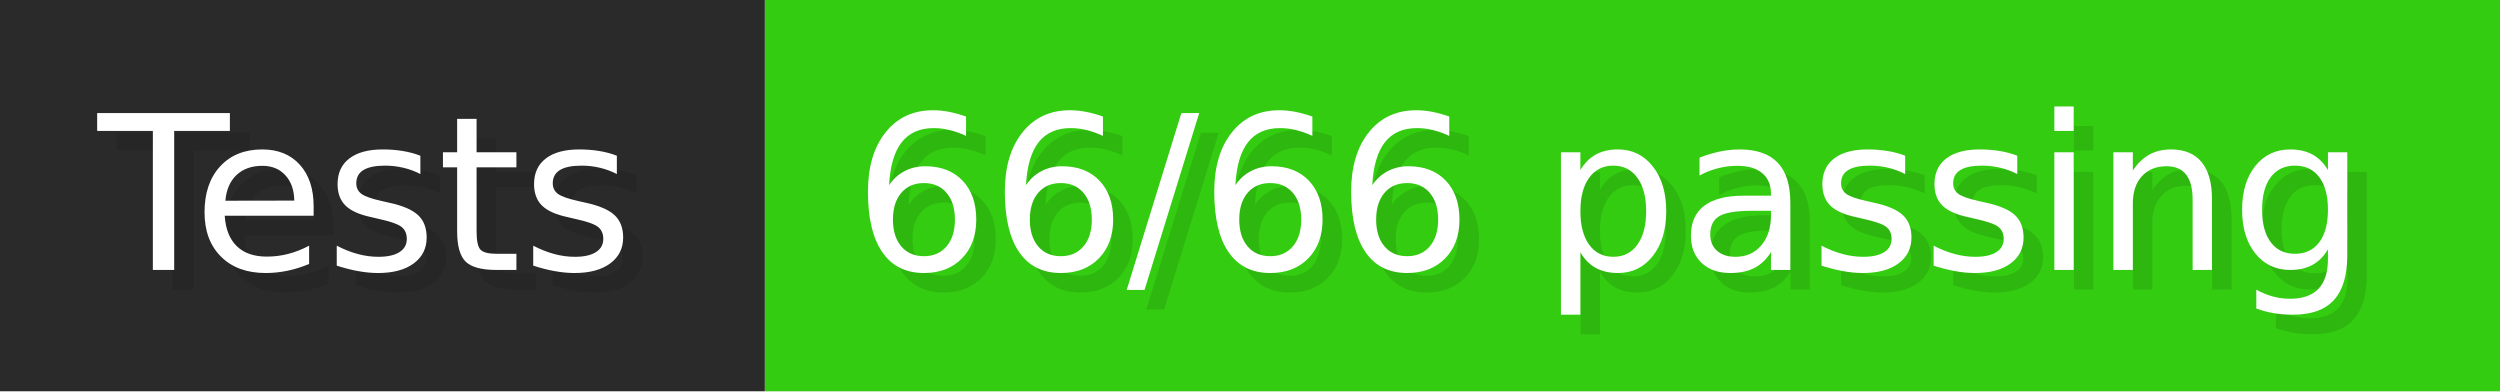
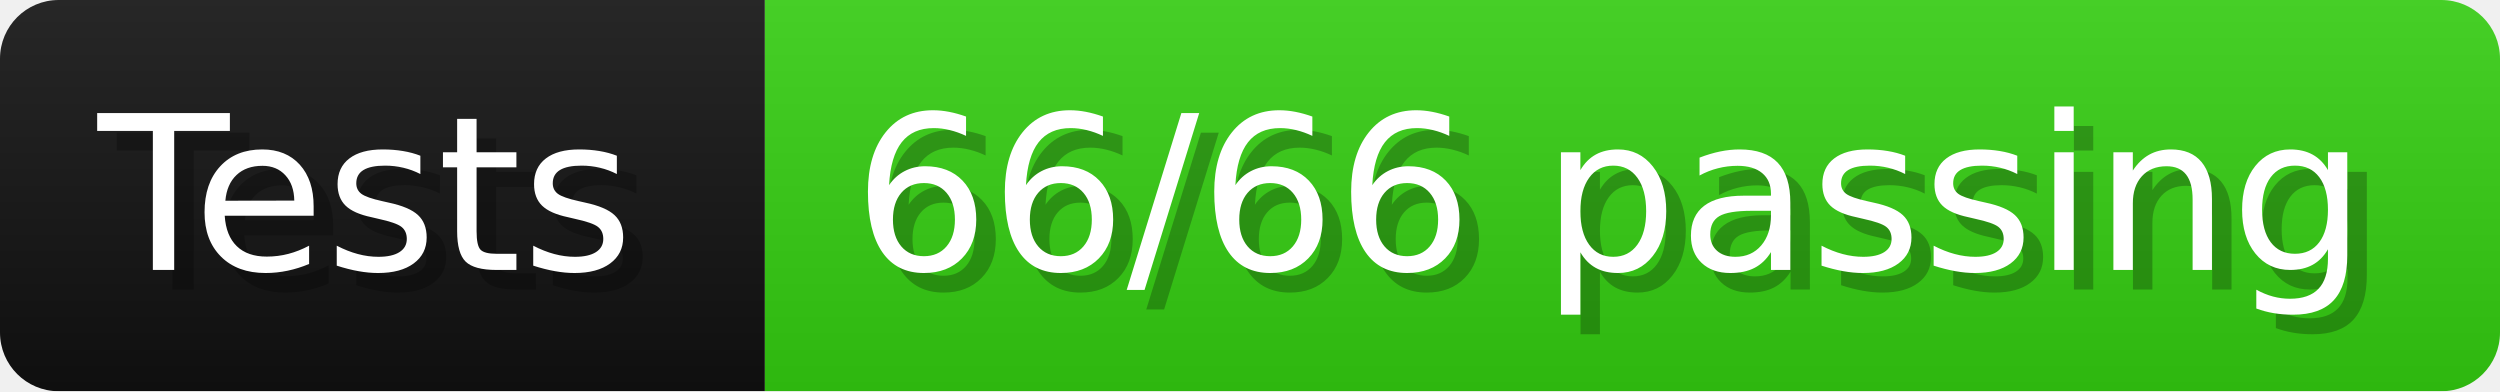
<svg xmlns="http://www.w3.org/2000/svg" width="127.8" height="20" viewBox="0 0 1278 200" role="img" aria-label="Tests: 66/66 passing">
-   <g>
-     <rect fill="#2A2A2A" width="391" height="200" />
-     <rect fill="#3C1" x="391" width="887" height="200" />
+   <linearGradient id="a" x2="0" y2="100%">
+     <stop offset="0" stop-opacity=".1" stop-color="#EEE" />
+     <stop offset="1" stop-opacity=".1" />
+   </linearGradient>
+   <mask id="m">
+     <rect width="1278" height="200" rx="30" fill="#FFF" />
+   </mask>
+   <g mask="url(#m)">
+     <rect width="391" height="200" fill="#111" />
+     <rect width="887" height="200" fill="#3C1" x="391" />
+     <rect width="1278" height="200" fill="url(#a)" />
  </g>
  <g aria-hidden="true" fill="#fff" text-anchor="start" font-family="Verdana,DejaVu Sans,sans-serif" font-size="110">
-     <text x="60" y="148" textLength="291" fill="#000" opacity="0.1">Tests</text>
+     <text x="60" y="148" textLength="291" fill="#000" opacity="0.25">Tests</text>
    <text x="50" y="138" textLength="291">Tests</text>
-     <text x="446" y="148" textLength="787" fill="#000" opacity="0.1">66/66 passing</text>
+     <text x="446" y="148" textLength="787" fill="#000" opacity="0.25">66/66 passing</text>
    <text x="436" y="138" textLength="787">66/66 passing</text>
  </g>
</svg>
